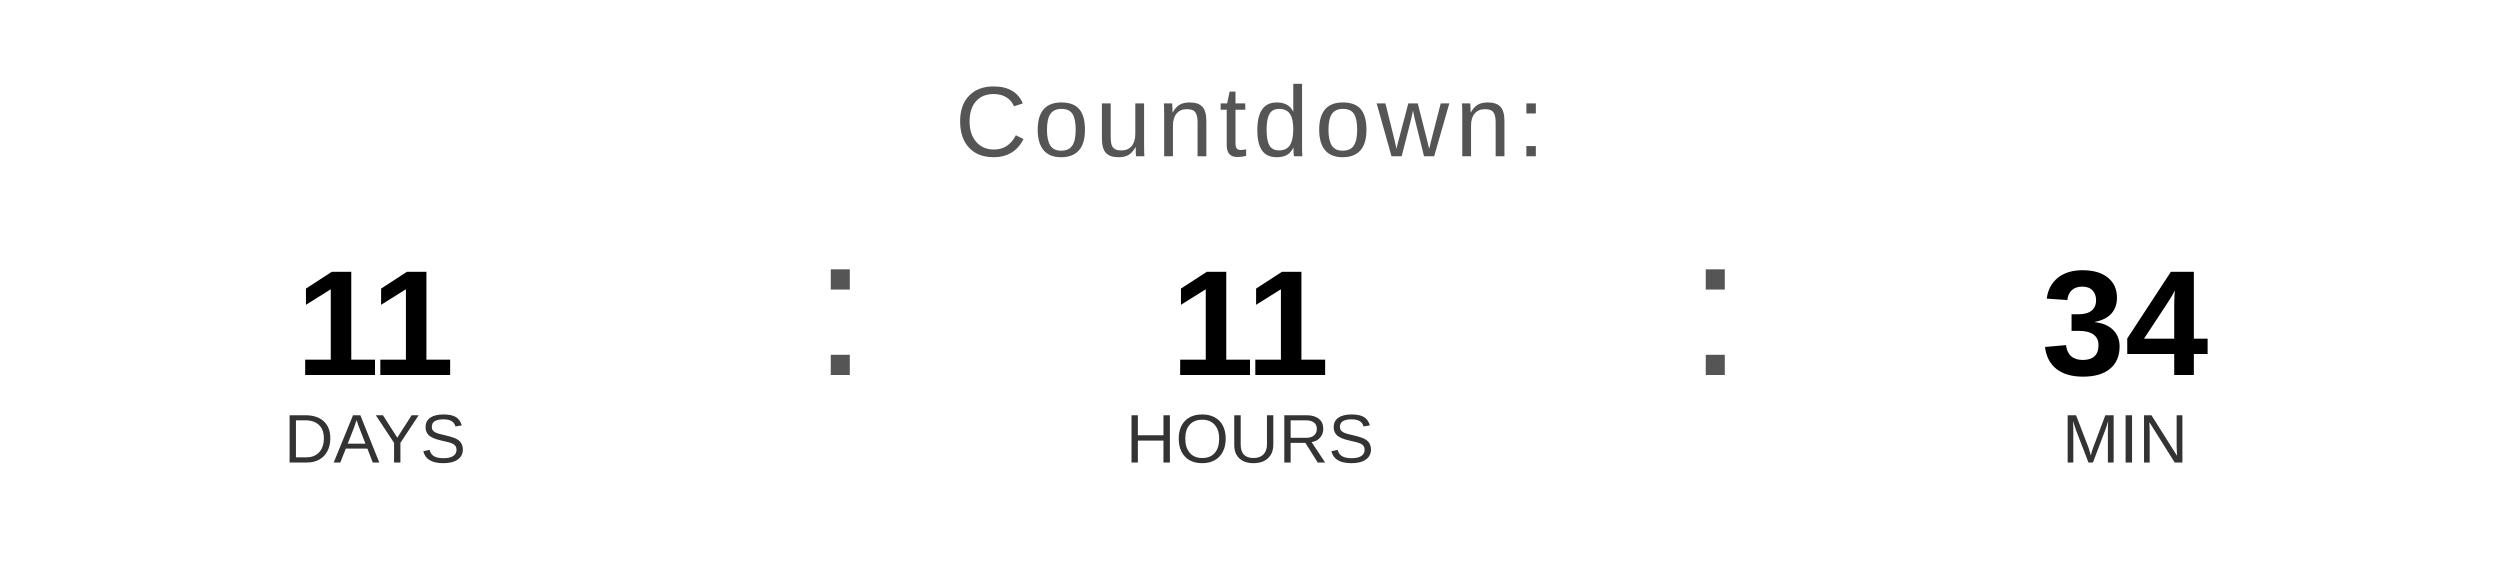
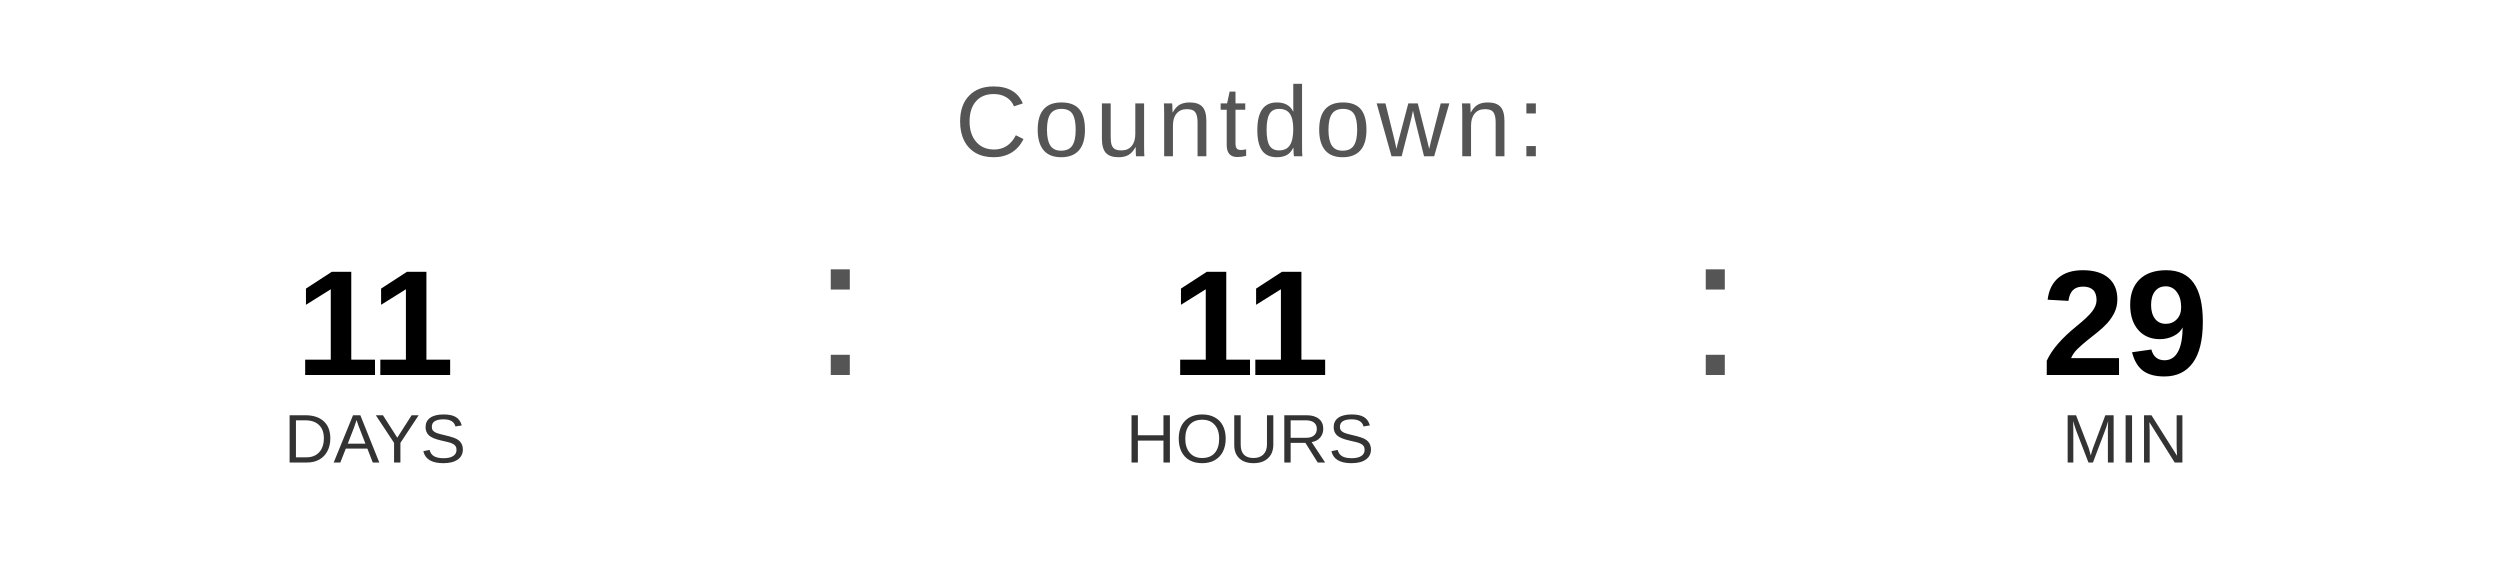
<svg xmlns="http://www.w3.org/2000/svg" width="400" height="90" viewBox="0 0 400 90">
  <text x="200" y="25" font-family="Arial, Helvetica, sans-serif" font-size="16" fill="#555555" text-anchor="middle" letter-spacing="1">
    Countdown:
  </text>
  <text x="60" y="60" font-family="Arial, Helvetica, sans-serif" font-size="24" font-weight="bold" fill="#000000" text-anchor="middle">11</text>
  <text x="60" y="74" font-family="Arial, Helvetica, sans-serif" font-size="11" fill="#333333" text-anchor="middle">DAYS</text>
  <text x="130" y="60" font-family="Arial, sans-serif" font-size="32" fill="#555555">:</text>
  <text x="200" y="60" font-family="Arial, Helvetica, sans-serif" font-size="24" font-weight="bold" fill="#000000" text-anchor="middle">11</text>
  <text x="200" y="74" font-family="Arial, Helvetica, sans-serif" font-size="11" fill="#333333" text-anchor="middle">HOURS</text>
  <text x="270" y="60" font-family="Arial, sans-serif" font-size="32" fill="#555555">:</text>
-   <text x="340" y="60" font-family="Arial, Helvetica, sans-serif" font-size="24" font-weight="bold" fill="#000000" text-anchor="middle">34</text>
+   <text x="340" y="60" font-family="Arial, Helvetica, sans-serif" font-size="24" font-weight="bold" fill="#000000" text-anchor="middle">29</text>
  <text x="340" y="74" font-family="Arial, Helvetica, sans-serif" font-size="11" fill="#333333" text-anchor="middle">MIN</text>
</svg>
